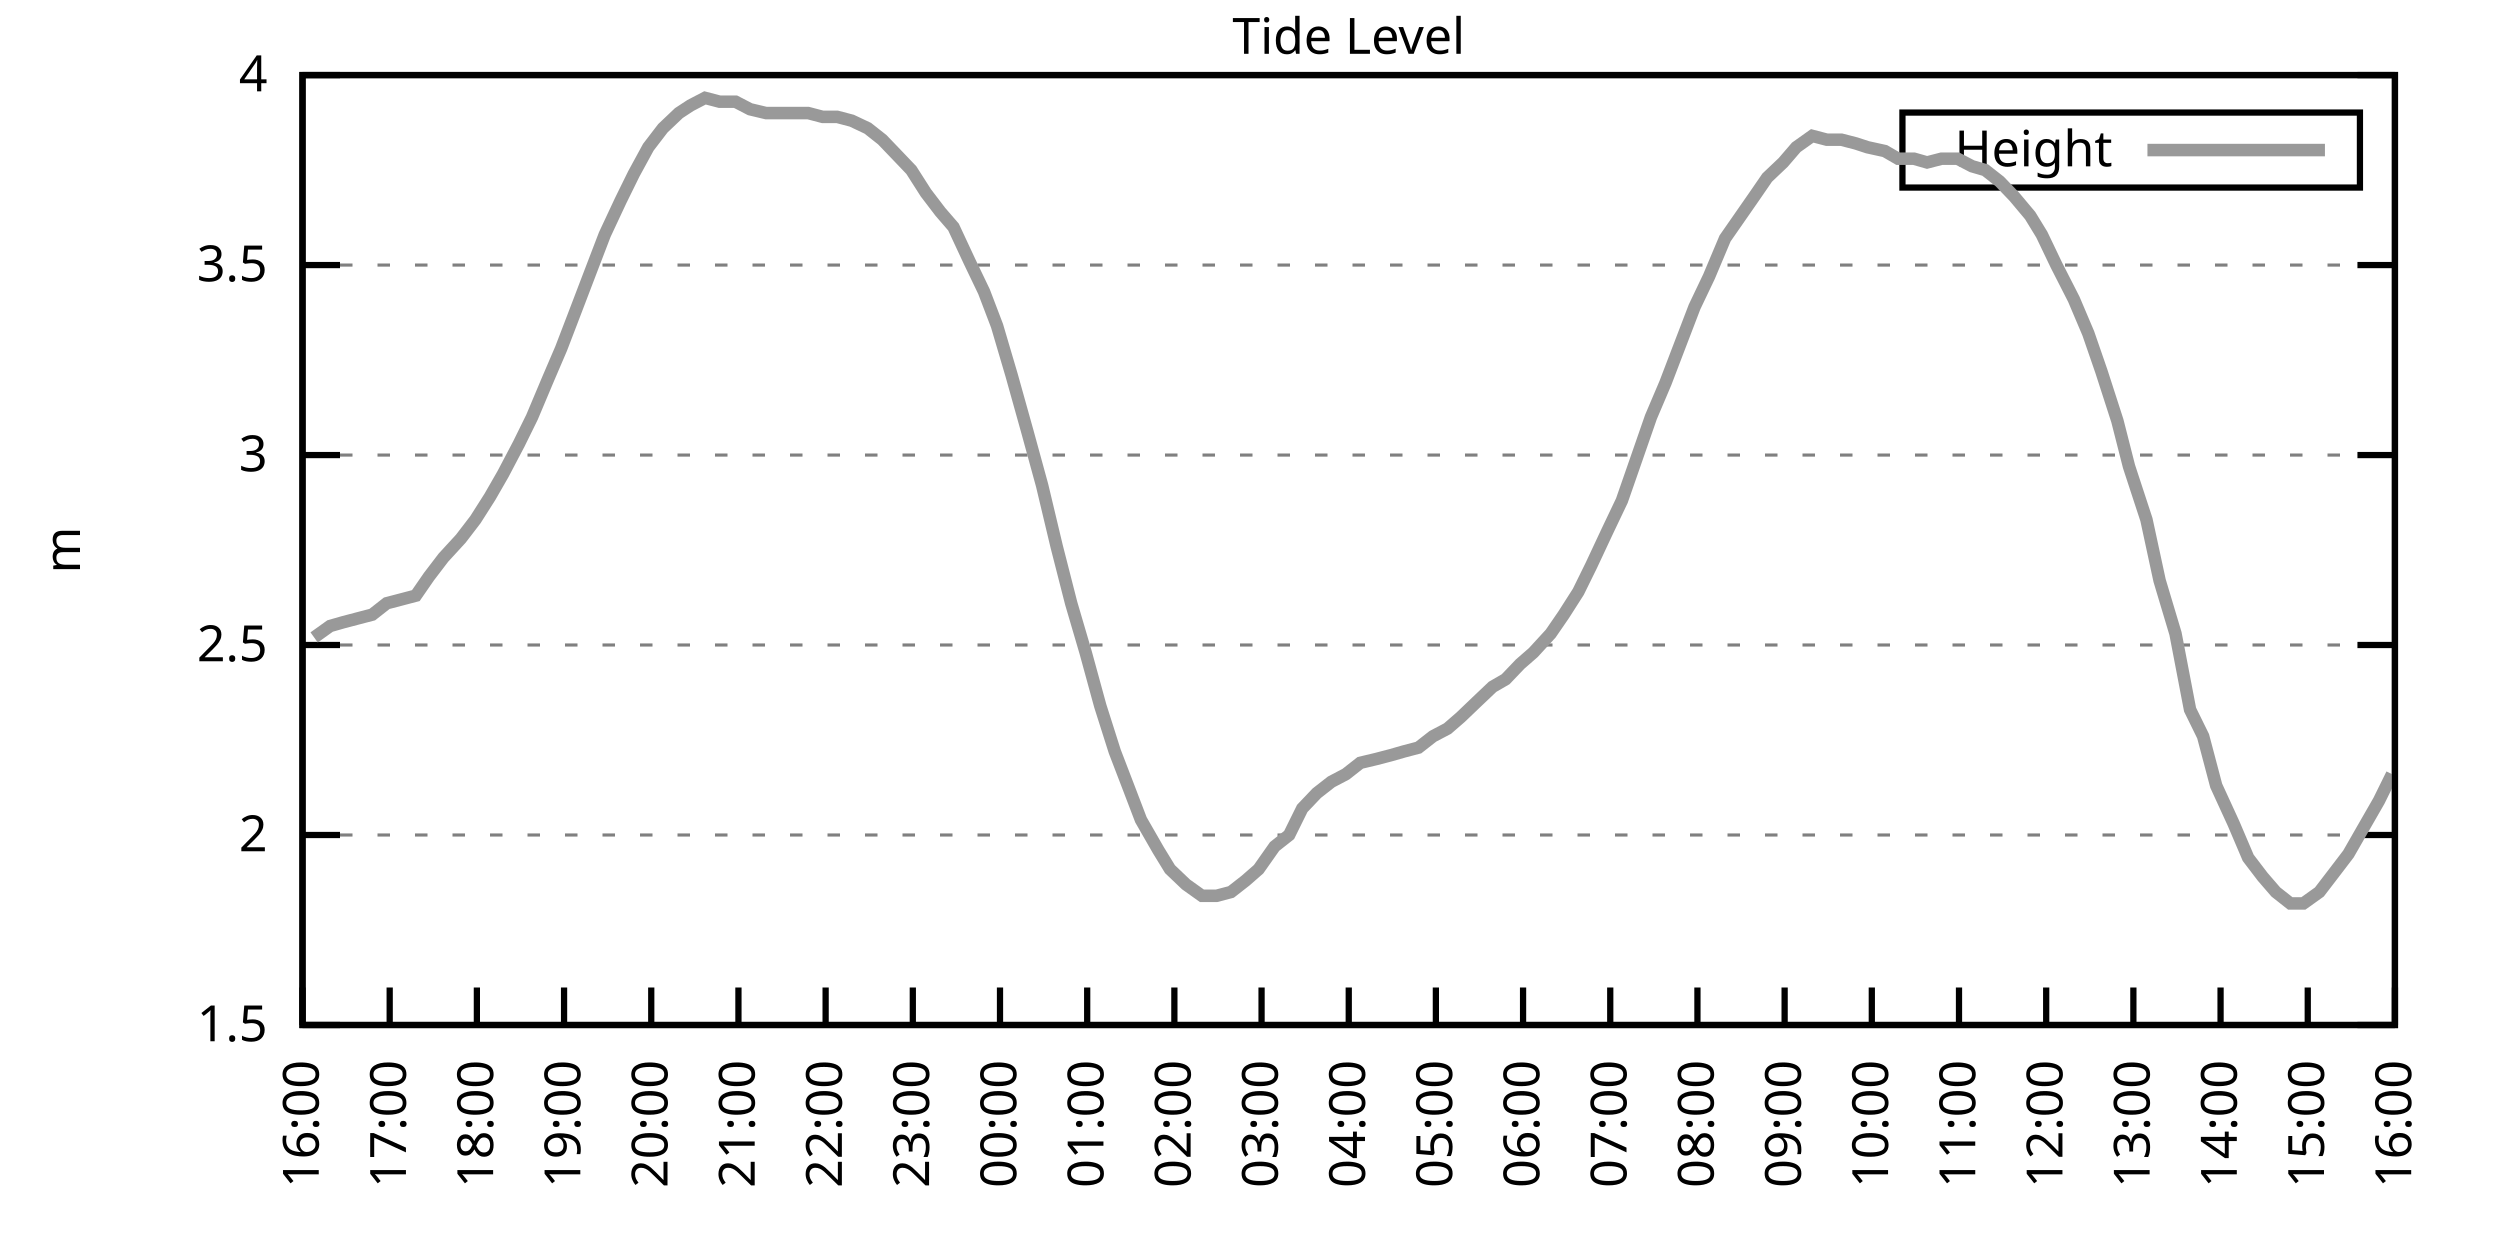
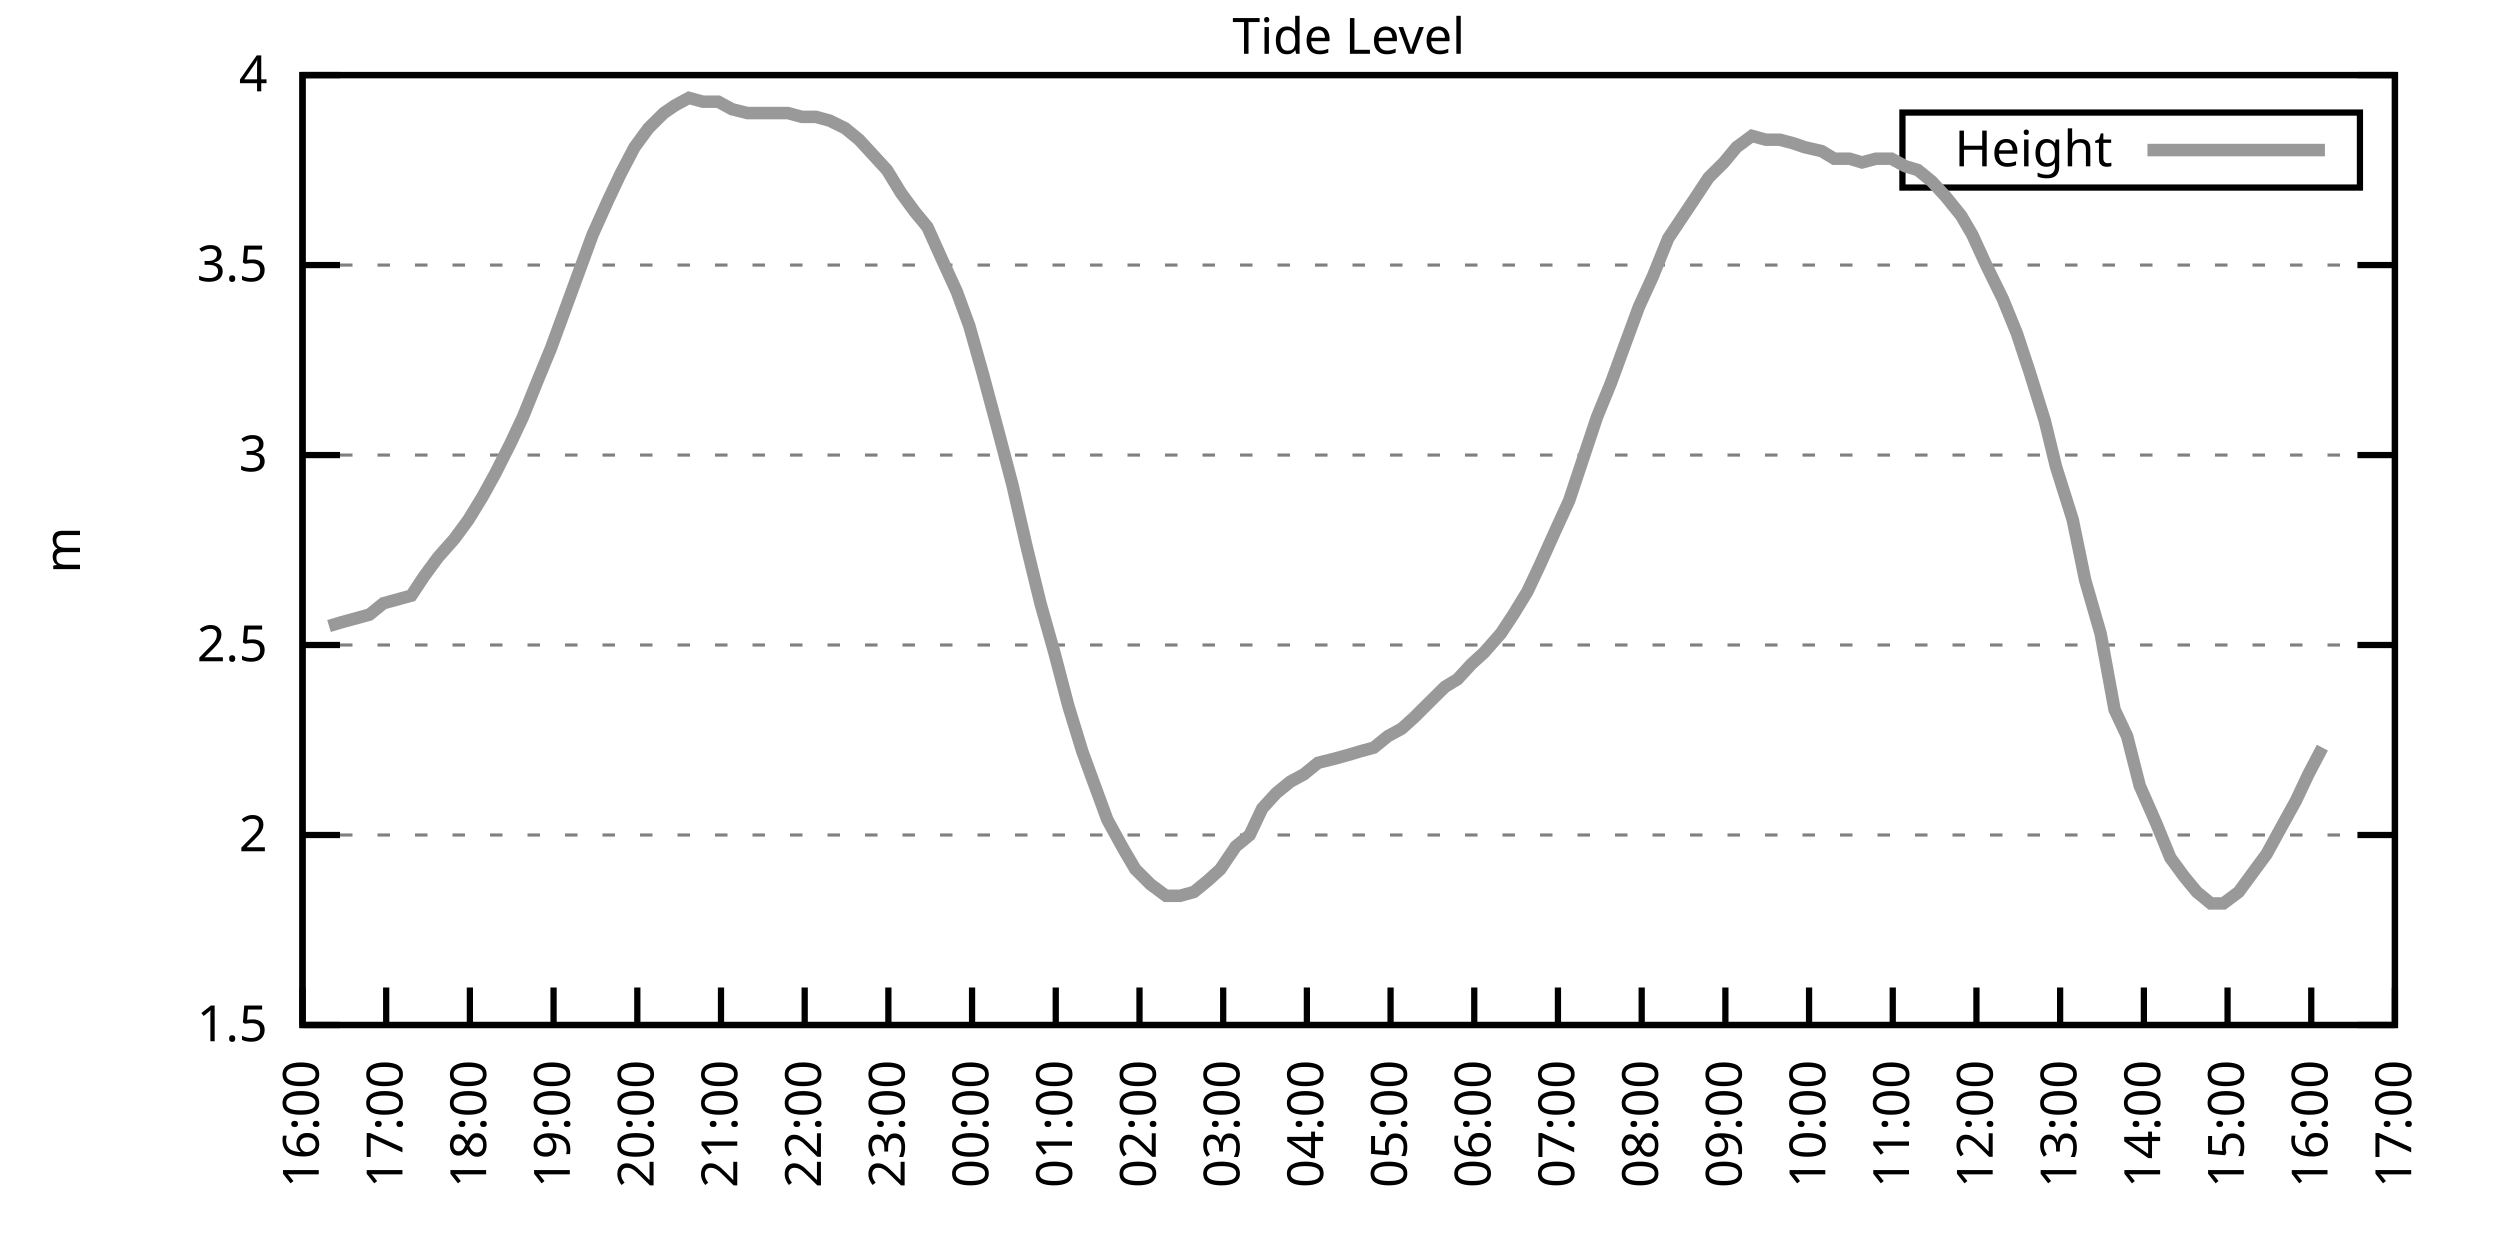
<svg xmlns="http://www.w3.org/2000/svg" xmlns:xlink="http://www.w3.org/1999/xlink" width="400" height="200" viewBox="0 0 400 200">
  <g id="gnuplot_canvas">
    <rect x="0" y="0" width="400" height="200" fill="none" />
    <defs>
      <circle id="gpDot" r="0.5" stroke-width="0.5" stroke="currentColor" />
      <path id="gpPt0" stroke-width="0.333" stroke="currentColor" d="M-1,0 h2 M0,-1 v2" />
      <path id="gpPt1" stroke-width="0.333" stroke="currentColor" d="M-1,-1 L1,1 M1,-1 L-1,1" />
      <path id="gpPt2" stroke-width="0.333" stroke="currentColor" d="M-1,0 L1,0 M0,-1 L0,1 M-1,-1 L1,1 M-1,1 L1,-1" />
      <rect id="gpPt3" stroke-width="0.333" stroke="currentColor" x="-1" y="-1" width="2" height="2" />
      <rect id="gpPt4" stroke-width="0.333" stroke="currentColor" fill="currentColor" x="-1" y="-1" width="2" height="2" />
      <circle id="gpPt5" stroke-width="0.333" stroke="currentColor" cx="0" cy="0" r="1" />
      <use xlink:href="#gpPt5" id="gpPt6" fill="currentColor" stroke="none" />
      <path id="gpPt7" stroke-width="0.333" stroke="currentColor" d="M0,-1.33 L-1.33,0.67 L1.33,0.67 z" />
      <use xlink:href="#gpPt7" id="gpPt8" fill="currentColor" stroke="none" />
      <use xlink:href="#gpPt7" id="gpPt9" stroke="currentColor" transform="rotate(180)" />
      <use xlink:href="#gpPt9" id="gpPt10" fill="currentColor" stroke="none" />
      <use xlink:href="#gpPt3" id="gpPt11" stroke="currentColor" transform="rotate(45)" />
      <use xlink:href="#gpPt11" id="gpPt12" fill="currentColor" stroke="none" />
      <path id="gpPt13" stroke-width="0.333" stroke="currentColor" d="M0,1.330 L1.265,0.411 L0.782,-1.067 L-0.782,-1.076 L-1.265,0.411 z" />
      <use xlink:href="#gpPt13" id="gpPt14" fill="currentColor" stroke="none" />
      <filter id="textbox" filterUnits="objectBoundingBox" x="0" y="0" height="1" width="1">
        <feFlood flood-color="white" flood-opacity="1" result="bgnd" />
        <feComposite in="SourceGraphic" in2="bgnd" operator="atop" />
      </filter>
      <filter id="greybox" filterUnits="objectBoundingBox" x="0" y="0" height="1" width="1">
        <feFlood flood-color="lightgrey" flood-opacity="1" result="grey" />
        <feComposite in="SourceGraphic" in2="grey" operator="atop" />
      </filter>
    </defs>
    <g fill="none" color="white" stroke="currentColor" stroke-width="1.00" stroke-linecap="butt" stroke-linejoin="miter">
</g>
    <g fill="none" color="black" stroke="currentColor" stroke-width="1.00" stroke-linecap="butt" stroke-linejoin="miter">
      <g stroke="none" shape-rendering="crispEdges">
        <polygon fill="rgb(255, 255, 255)" points="48.40,164.00 383.18,164.00 383.18,12.02 48.40,12.02 " />
      </g>
    </g>
    <g fill="none" color="black" stroke="currentColor" stroke-width="1.00" stroke-linecap="butt" stroke-linejoin="miter">
</g>
    <g fill="none" color="black" stroke="black" stroke-width="0.50" stroke-linecap="butt" stroke-linejoin="miter">
</g>
    <g fill="none" color="gray" stroke="currentColor" stroke-width="0.50" stroke-linecap="butt" stroke-linejoin="miter">
      <path stroke="gray" stroke-dasharray="2,4" class="gridline" d="M48.40,164.00 L383.19,164.00  " />
    </g>
    <g fill="none" color="gray" stroke="gray" stroke-width="1.00" stroke-linecap="butt" stroke-linejoin="miter">
</g>
    <g fill="none" color="black" stroke="currentColor" stroke-width="1.00" stroke-linecap="butt" stroke-linejoin="miter">
      <path stroke="black" d="M48.40,164.00 L54.40,164.00 M383.19,164.00 L377.19,164.00  " />
      <g transform="translate(42.80,166.60)" stroke="none" fill="black" font-family="Sans" font-size="8.00" text-anchor="end">
        <text>
          <tspan font-family="Sans"> 1.5</tspan>
        </text>
      </g>
    </g>
    <g fill="none" color="black" stroke="currentColor" stroke-width="1.00" stroke-linecap="butt" stroke-linejoin="miter">
</g>
    <g fill="none" color="black" stroke="black" stroke-width="0.50" stroke-linecap="butt" stroke-linejoin="miter">
</g>
    <g fill="none" color="gray" stroke="currentColor" stroke-width="0.50" stroke-linecap="butt" stroke-linejoin="miter">
      <path stroke="gray" stroke-dasharray="2,4" class="gridline" d="M48.40,133.60 L383.19,133.60  " />
    </g>
    <g fill="none" color="gray" stroke="gray" stroke-width="1.00" stroke-linecap="butt" stroke-linejoin="miter">
</g>
    <g fill="none" color="black" stroke="currentColor" stroke-width="1.00" stroke-linecap="butt" stroke-linejoin="miter">
      <path stroke="black" d="M48.40,133.60 L54.40,133.60 M383.19,133.60 L377.19,133.60  " />
      <g transform="translate(42.80,136.20)" stroke="none" fill="black" font-family="Sans" font-size="8.00" text-anchor="end">
        <text>
          <tspan font-family="Sans"> 2</tspan>
        </text>
      </g>
    </g>
    <g fill="none" color="black" stroke="currentColor" stroke-width="1.00" stroke-linecap="butt" stroke-linejoin="miter">
</g>
    <g fill="none" color="black" stroke="black" stroke-width="0.50" stroke-linecap="butt" stroke-linejoin="miter">
</g>
    <g fill="none" color="gray" stroke="currentColor" stroke-width="0.50" stroke-linecap="butt" stroke-linejoin="miter">
      <path stroke="gray" stroke-dasharray="2,4" class="gridline" d="M48.40,103.20 L383.19,103.20  " />
    </g>
    <g fill="none" color="gray" stroke="gray" stroke-width="1.00" stroke-linecap="butt" stroke-linejoin="miter">
</g>
    <g fill="none" color="black" stroke="currentColor" stroke-width="1.00" stroke-linecap="butt" stroke-linejoin="miter">
      <path stroke="black" d="M48.40,103.20 L54.40,103.20 M383.19,103.20 L377.19,103.20  " />
      <g transform="translate(42.80,105.80)" stroke="none" fill="black" font-family="Sans" font-size="8.00" text-anchor="end">
        <text>
          <tspan font-family="Sans"> 2.5</tspan>
        </text>
      </g>
    </g>
    <g fill="none" color="black" stroke="currentColor" stroke-width="1.00" stroke-linecap="butt" stroke-linejoin="miter">
</g>
    <g fill="none" color="black" stroke="black" stroke-width="0.50" stroke-linecap="butt" stroke-linejoin="miter">
</g>
    <g fill="none" color="gray" stroke="currentColor" stroke-width="0.50" stroke-linecap="butt" stroke-linejoin="miter">
      <path stroke="gray" stroke-dasharray="2,4" class="gridline" d="M48.40,72.81 L383.19,72.81  " />
    </g>
    <g fill="none" color="gray" stroke="gray" stroke-width="1.00" stroke-linecap="butt" stroke-linejoin="miter">
</g>
    <g fill="none" color="black" stroke="currentColor" stroke-width="1.00" stroke-linecap="butt" stroke-linejoin="miter">
      <path stroke="black" d="M48.40,72.81 L54.40,72.81 M383.19,72.81 L377.19,72.81  " />
      <g transform="translate(42.80,75.41)" stroke="none" fill="black" font-family="Sans" font-size="8.00" text-anchor="end">
        <text>
          <tspan font-family="Sans"> 3</tspan>
        </text>
      </g>
    </g>
    <g fill="none" color="black" stroke="currentColor" stroke-width="1.00" stroke-linecap="butt" stroke-linejoin="miter">
</g>
    <g fill="none" color="black" stroke="black" stroke-width="0.50" stroke-linecap="butt" stroke-linejoin="miter">
</g>
    <g fill="none" color="gray" stroke="currentColor" stroke-width="0.50" stroke-linecap="butt" stroke-linejoin="miter">
      <path stroke="gray" stroke-dasharray="2,4" class="gridline" d="M48.40,42.41 L383.19,42.41  " />
    </g>
    <g fill="none" color="gray" stroke="gray" stroke-width="1.00" stroke-linecap="butt" stroke-linejoin="miter">
</g>
    <g fill="none" color="black" stroke="currentColor" stroke-width="1.00" stroke-linecap="butt" stroke-linejoin="miter">
      <path stroke="black" d="M48.40,42.41 L54.40,42.41 M383.19,42.41 L377.19,42.41  " />
      <g transform="translate(42.80,45.01)" stroke="none" fill="black" font-family="Sans" font-size="8.00" text-anchor="end">
        <text>
          <tspan font-family="Sans"> 3.5</tspan>
        </text>
      </g>
    </g>
    <g fill="none" color="black" stroke="currentColor" stroke-width="1.00" stroke-linecap="butt" stroke-linejoin="miter">
</g>
    <g fill="none" color="black" stroke="black" stroke-width="0.50" stroke-linecap="butt" stroke-linejoin="miter">
</g>
    <g fill="none" color="gray" stroke="currentColor" stroke-width="0.50" stroke-linecap="butt" stroke-linejoin="miter">
      <path stroke="gray" stroke-dasharray="2,4" class="gridline" d="M48.40,12.01 L383.19,12.01  " />
    </g>
    <g fill="none" color="gray" stroke="gray" stroke-width="1.00" stroke-linecap="butt" stroke-linejoin="miter">
</g>
    <g fill="none" color="black" stroke="currentColor" stroke-width="1.00" stroke-linecap="butt" stroke-linejoin="miter">
      <path stroke="black" d="M48.40,12.01 L54.40,12.01 M383.19,12.01 L377.19,12.01  " />
      <g transform="translate(42.80,14.61)" stroke="none" fill="black" font-family="Sans" font-size="8.00" text-anchor="end">
        <text>
          <tspan font-family="Sans"> 4</tspan>
        </text>
      </g>
    </g>
    <g fill="none" color="black" stroke="currentColor" stroke-width="1.00" stroke-linecap="butt" stroke-linejoin="miter">
      <path stroke="black" d="M48.40,164.00 L48.40,158.00  " />
      <g transform="translate(51.00,169.60) rotate(270.00)" stroke="none" fill="black" font-family="Sans" font-size="8.00" text-anchor="end">
        <text>
          <tspan font-family="Sans">16:00</tspan>
        </text>
      </g>
    </g>
    <g fill="none" color="black" stroke="currentColor" stroke-width="1.00" stroke-linecap="butt" stroke-linejoin="miter">
-       <path stroke="black" d="M62.35,164.00 L62.35,158.00  " />
-       <g transform="translate(64.95,169.60) rotate(270.00)" stroke="none" fill="black" font-family="Sans" font-size="8.00" text-anchor="end">
+       <path stroke="black" d="M61.79,164.00 L61.79,158.00  " />
+       <g transform="translate(64.39,169.60) rotate(270.00)" stroke="none" fill="black" font-family="Sans" font-size="8.00" text-anchor="end">
        <text>
          <tspan font-family="Sans">17:00</tspan>
        </text>
      </g>
    </g>
    <g fill="none" color="black" stroke="currentColor" stroke-width="1.00" stroke-linecap="butt" stroke-linejoin="miter">
-       <path stroke="black" d="M76.30,164.00 L76.30,158.00  " />
-       <g transform="translate(78.90,169.60) rotate(270.00)" stroke="none" fill="black" font-family="Sans" font-size="8.00" text-anchor="end">
+       <path stroke="black" d="M75.18,164.00 L75.18,158.00  " />
+       <g transform="translate(77.78,169.60) rotate(270.00)" stroke="none" fill="black" font-family="Sans" font-size="8.00" text-anchor="end">
        <text>
          <tspan font-family="Sans">18:00</tspan>
        </text>
      </g>
    </g>
    <g fill="none" color="black" stroke="currentColor" stroke-width="1.00" stroke-linecap="butt" stroke-linejoin="miter">
-       <path stroke="black" d="M90.25,164.00 L90.25,158.00  " />
-       <g transform="translate(92.85,169.60) rotate(270.00)" stroke="none" fill="black" font-family="Sans" font-size="8.00" text-anchor="end">
+       <path stroke="black" d="M88.57,164.00 L88.57,158.00  " />
+       <g transform="translate(91.17,169.60) rotate(270.00)" stroke="none" fill="black" font-family="Sans" font-size="8.00" text-anchor="end">
        <text>
          <tspan font-family="Sans">19:00</tspan>
        </text>
      </g>
    </g>
    <g fill="none" color="black" stroke="currentColor" stroke-width="1.00" stroke-linecap="butt" stroke-linejoin="miter">
-       <path stroke="black" d="M104.20,164.00 L104.20,158.00  " />
-       <g transform="translate(106.80,169.60) rotate(270.00)" stroke="none" fill="black" font-family="Sans" font-size="8.00" text-anchor="end">
+       <path stroke="black" d="M101.97,164.00 L101.97,158.00  " />
+       <g transform="translate(104.57,169.60) rotate(270.00)" stroke="none" fill="black" font-family="Sans" font-size="8.00" text-anchor="end">
        <text>
          <tspan font-family="Sans">20:00</tspan>
        </text>
      </g>
    </g>
    <g fill="none" color="black" stroke="currentColor" stroke-width="1.00" stroke-linecap="butt" stroke-linejoin="miter">
-       <path stroke="black" d="M118.15,164.00 L118.15,158.00  " />
-       <g transform="translate(120.75,169.60) rotate(270.00)" stroke="none" fill="black" font-family="Sans" font-size="8.00" text-anchor="end">
+       <path stroke="black" d="M115.36,164.00 L115.36,158.00  " />
+       <g transform="translate(117.96,169.60) rotate(270.00)" stroke="none" fill="black" font-family="Sans" font-size="8.00" text-anchor="end">
        <text>
          <tspan font-family="Sans">21:00</tspan>
        </text>
      </g>
    </g>
    <g fill="none" color="black" stroke="currentColor" stroke-width="1.00" stroke-linecap="butt" stroke-linejoin="miter">
-       <path stroke="black" d="M132.10,164.00 L132.10,158.00  " />
-       <g transform="translate(134.70,169.60) rotate(270.00)" stroke="none" fill="black" font-family="Sans" font-size="8.00" text-anchor="end">
+       <path stroke="black" d="M128.75,164.00 L128.75,158.00  " />
+       <g transform="translate(131.35,169.60) rotate(270.00)" stroke="none" fill="black" font-family="Sans" font-size="8.00" text-anchor="end">
        <text>
          <tspan font-family="Sans">22:00</tspan>
        </text>
      </g>
    </g>
    <g fill="none" color="black" stroke="currentColor" stroke-width="1.00" stroke-linecap="butt" stroke-linejoin="miter">
-       <path stroke="black" d="M146.05,164.00 L146.05,158.00  " />
-       <g transform="translate(148.65,169.60) rotate(270.00)" stroke="none" fill="black" font-family="Sans" font-size="8.00" text-anchor="end">
+       <path stroke="black" d="M142.14,164.00 L142.14,158.00  " />
+       <g transform="translate(144.74,169.60) rotate(270.00)" stroke="none" fill="black" font-family="Sans" font-size="8.00" text-anchor="end">
        <text>
          <tspan font-family="Sans">23:00</tspan>
        </text>
      </g>
    </g>
    <g fill="none" color="black" stroke="currentColor" stroke-width="1.00" stroke-linecap="butt" stroke-linejoin="miter">
-       <path stroke="black" d="M160.00,164.00 L160.00,158.00  " />
-       <g transform="translate(162.60,169.60) rotate(270.00)" stroke="none" fill="black" font-family="Sans" font-size="8.00" text-anchor="end">
+       <path stroke="black" d="M155.53,164.00 L155.53,158.00  " />
+       <g transform="translate(158.13,169.60) rotate(270.00)" stroke="none" fill="black" font-family="Sans" font-size="8.00" text-anchor="end">
        <text>
          <tspan font-family="Sans">00:00</tspan>
        </text>
      </g>
    </g>
    <g fill="none" color="black" stroke="currentColor" stroke-width="1.00" stroke-linecap="butt" stroke-linejoin="miter">
-       <path stroke="black" d="M173.95,164.00 L173.95,158.00  " />
-       <g transform="translate(176.55,169.60) rotate(270.00)" stroke="none" fill="black" font-family="Sans" font-size="8.00" text-anchor="end">
+       <path stroke="black" d="M168.92,164.00 L168.92,158.00  " />
+       <g transform="translate(171.52,169.60) rotate(270.00)" stroke="none" fill="black" font-family="Sans" font-size="8.00" text-anchor="end">
        <text>
          <tspan font-family="Sans">01:00</tspan>
        </text>
      </g>
    </g>
    <g fill="none" color="black" stroke="currentColor" stroke-width="1.00" stroke-linecap="butt" stroke-linejoin="miter">
-       <path stroke="black" d="M187.90,164.00 L187.90,158.00  " />
-       <g transform="translate(190.50,169.60) rotate(270.00)" stroke="none" fill="black" font-family="Sans" font-size="8.00" text-anchor="end">
+       <path stroke="black" d="M182.32,164.00 L182.32,158.00  " />
+       <g transform="translate(184.92,169.60) rotate(270.00)" stroke="none" fill="black" font-family="Sans" font-size="8.00" text-anchor="end">
        <text>
          <tspan font-family="Sans">02:00</tspan>
        </text>
      </g>
    </g>
    <g fill="none" color="black" stroke="currentColor" stroke-width="1.00" stroke-linecap="butt" stroke-linejoin="miter">
-       <path stroke="black" d="M201.85,164.00 L201.85,158.00  " />
-       <g transform="translate(204.45,169.60) rotate(270.00)" stroke="none" fill="black" font-family="Sans" font-size="8.00" text-anchor="end">
+       <path stroke="black" d="M195.71,164.00 L195.71,158.00  " />
+       <g transform="translate(198.31,169.60) rotate(270.00)" stroke="none" fill="black" font-family="Sans" font-size="8.00" text-anchor="end">
        <text>
          <tspan font-family="Sans">03:00</tspan>
        </text>
      </g>
    </g>
    <g fill="none" color="black" stroke="currentColor" stroke-width="1.00" stroke-linecap="butt" stroke-linejoin="miter">
-       <path stroke="black" d="M215.80,164.00 L215.80,158.00  " />
-       <g transform="translate(218.40,169.60) rotate(270.00)" stroke="none" fill="black" font-family="Sans" font-size="8.00" text-anchor="end">
+       <path stroke="black" d="M209.10,164.00 L209.10,158.00  " />
+       <g transform="translate(211.70,169.60) rotate(270.00)" stroke="none" fill="black" font-family="Sans" font-size="8.00" text-anchor="end">
        <text>
          <tspan font-family="Sans">04:00</tspan>
        </text>
      </g>
    </g>
    <g fill="none" color="black" stroke="currentColor" stroke-width="1.00" stroke-linecap="butt" stroke-linejoin="miter">
-       <path stroke="black" d="M229.74,164.00 L229.74,158.00  " />
-       <g transform="translate(232.34,169.60) rotate(270.00)" stroke="none" fill="black" font-family="Sans" font-size="8.00" text-anchor="end">
+       <path stroke="black" d="M222.49,164.00 L222.49,158.00  " />
+       <g transform="translate(225.09,169.60) rotate(270.00)" stroke="none" fill="black" font-family="Sans" font-size="8.00" text-anchor="end">
        <text>
          <tspan font-family="Sans">05:00</tspan>
        </text>
      </g>
    </g>
    <g fill="none" color="black" stroke="currentColor" stroke-width="1.00" stroke-linecap="butt" stroke-linejoin="miter">
-       <path stroke="black" d="M243.69,164.00 L243.69,158.00  " />
-       <g transform="translate(246.29,169.60) rotate(270.00)" stroke="none" fill="black" font-family="Sans" font-size="8.00" text-anchor="end">
+       <path stroke="black" d="M235.88,164.00 L235.88,158.00  " />
+       <g transform="translate(238.48,169.60) rotate(270.00)" stroke="none" fill="black" font-family="Sans" font-size="8.00" text-anchor="end">
        <text>
          <tspan font-family="Sans">06:00</tspan>
        </text>
      </g>
    </g>
    <g fill="none" color="black" stroke="currentColor" stroke-width="1.00" stroke-linecap="butt" stroke-linejoin="miter">
-       <path stroke="black" d="M257.64,164.00 L257.64,158.00  " />
-       <g transform="translate(260.24,169.60) rotate(270.00)" stroke="none" fill="black" font-family="Sans" font-size="8.00" text-anchor="end">
+       <path stroke="black" d="M249.27,164.00 L249.27,158.00  " />
+       <g transform="translate(251.87,169.60) rotate(270.00)" stroke="none" fill="black" font-family="Sans" font-size="8.00" text-anchor="end">
        <text>
          <tspan font-family="Sans">07:00</tspan>
        </text>
      </g>
    </g>
    <g fill="none" color="black" stroke="currentColor" stroke-width="1.00" stroke-linecap="butt" stroke-linejoin="miter">
-       <path stroke="black" d="M271.59,164.00 L271.59,158.00  " />
-       <g transform="translate(274.19,169.60) rotate(270.00)" stroke="none" fill="black" font-family="Sans" font-size="8.00" text-anchor="end">
+       <path stroke="black" d="M262.67,164.00 L262.67,158.00  " />
+       <g transform="translate(265.27,169.60) rotate(270.00)" stroke="none" fill="black" font-family="Sans" font-size="8.00" text-anchor="end">
        <text>
          <tspan font-family="Sans">08:00</tspan>
        </text>
      </g>
    </g>
    <g fill="none" color="black" stroke="currentColor" stroke-width="1.00" stroke-linecap="butt" stroke-linejoin="miter">
-       <path stroke="black" d="M285.54,164.00 L285.54,158.00  " />
-       <g transform="translate(288.14,169.60) rotate(270.00)" stroke="none" fill="black" font-family="Sans" font-size="8.00" text-anchor="end">
+       <path stroke="black" d="M276.06,164.00 L276.06,158.00  " />
+       <g transform="translate(278.66,169.60) rotate(270.00)" stroke="none" fill="black" font-family="Sans" font-size="8.00" text-anchor="end">
        <text>
          <tspan font-family="Sans">09:00</tspan>
        </text>
      </g>
    </g>
    <g fill="none" color="black" stroke="currentColor" stroke-width="1.00" stroke-linecap="butt" stroke-linejoin="miter">
-       <path stroke="black" d="M299.49,164.00 L299.49,158.00  " />
-       <g transform="translate(302.09,169.60) rotate(270.00)" stroke="none" fill="black" font-family="Sans" font-size="8.00" text-anchor="end">
+       <path stroke="black" d="M289.45,164.00 L289.45,158.00  " />
+       <g transform="translate(292.05,169.60) rotate(270.00)" stroke="none" fill="black" font-family="Sans" font-size="8.00" text-anchor="end">
        <text>
          <tspan font-family="Sans">10:00</tspan>
        </text>
      </g>
    </g>
    <g fill="none" color="black" stroke="currentColor" stroke-width="1.00" stroke-linecap="butt" stroke-linejoin="miter">
-       <path stroke="black" d="M313.44,164.00 L313.44,158.00  " />
-       <g transform="translate(316.04,169.60) rotate(270.00)" stroke="none" fill="black" font-family="Sans" font-size="8.00" text-anchor="end">
+       <path stroke="black" d="M302.84,164.00 L302.84,158.00  " />
+       <g transform="translate(305.44,169.60) rotate(270.00)" stroke="none" fill="black" font-family="Sans" font-size="8.00" text-anchor="end">
        <text>
          <tspan font-family="Sans">11:00</tspan>
        </text>
      </g>
    </g>
    <g fill="none" color="black" stroke="currentColor" stroke-width="1.00" stroke-linecap="butt" stroke-linejoin="miter">
-       <path stroke="black" d="M327.39,164.00 L327.39,158.00  " />
-       <g transform="translate(329.99,169.60) rotate(270.00)" stroke="none" fill="black" font-family="Sans" font-size="8.00" text-anchor="end">
+       <path stroke="black" d="M316.23,164.00 L316.23,158.00  " />
+       <g transform="translate(318.83,169.60) rotate(270.00)" stroke="none" fill="black" font-family="Sans" font-size="8.00" text-anchor="end">
        <text>
          <tspan font-family="Sans">12:00</tspan>
        </text>
      </g>
    </g>
    <g fill="none" color="black" stroke="currentColor" stroke-width="1.00" stroke-linecap="butt" stroke-linejoin="miter">
-       <path stroke="black" d="M341.34,164.00 L341.34,158.00  " />
-       <g transform="translate(343.94,169.60) rotate(270.00)" stroke="none" fill="black" font-family="Sans" font-size="8.00" text-anchor="end">
+       <path stroke="black" d="M329.62,164.00 L329.62,158.00  " />
+       <g transform="translate(332.22,169.60) rotate(270.00)" stroke="none" fill="black" font-family="Sans" font-size="8.00" text-anchor="end">
        <text>
          <tspan font-family="Sans">13:00</tspan>
        </text>
      </g>
    </g>
    <g fill="none" color="black" stroke="currentColor" stroke-width="1.00" stroke-linecap="butt" stroke-linejoin="miter">
-       <path stroke="black" d="M355.29,164.00 L355.29,158.00  " />
-       <g transform="translate(357.89,169.60) rotate(270.00)" stroke="none" fill="black" font-family="Sans" font-size="8.00" text-anchor="end">
+       <path stroke="black" d="M343.02,164.00 L343.02,158.00  " />
+       <g transform="translate(345.62,169.60) rotate(270.00)" stroke="none" fill="black" font-family="Sans" font-size="8.00" text-anchor="end">
        <text>
          <tspan font-family="Sans">14:00</tspan>
        </text>
      </g>
    </g>
    <g fill="none" color="black" stroke="currentColor" stroke-width="1.00" stroke-linecap="butt" stroke-linejoin="miter">
-       <path stroke="black" d="M369.24,164.00 L369.24,158.00  " />
-       <g transform="translate(371.84,169.60) rotate(270.00)" stroke="none" fill="black" font-family="Sans" font-size="8.00" text-anchor="end">
+       <path stroke="black" d="M356.41,164.00 L356.41,158.00  " />
+       <g transform="translate(359.01,169.60) rotate(270.00)" stroke="none" fill="black" font-family="Sans" font-size="8.00" text-anchor="end">
        <text>
          <tspan font-family="Sans">15:00</tspan>
+         </text>
+       </g>
+     </g>
+     <g fill="none" color="black" stroke="currentColor" stroke-width="1.00" stroke-linecap="butt" stroke-linejoin="miter">
+       <path stroke="black" d="M369.80,164.00 L369.80,158.00  " />
+       <g transform="translate(372.40,169.60) rotate(270.00)" stroke="none" fill="black" font-family="Sans" font-size="8.00" text-anchor="end">
+         <text>
+           <tspan font-family="Sans">16:00</tspan>
        </text>
      </g>
    </g>
    <g fill="none" color="black" stroke="currentColor" stroke-width="1.00" stroke-linecap="butt" stroke-linejoin="miter">
      <path stroke="black" d="M383.19,164.00 L383.19,158.00  " />
      <g transform="translate(385.79,169.60) rotate(270.00)" stroke="none" fill="black" font-family="Sans" font-size="8.00" text-anchor="end">
        <text>
-           <tspan font-family="Sans">16:00</tspan>
+           <tspan font-family="Sans">17:00</tspan>
        </text>
      </g>
    </g>
    <g fill="none" color="black" stroke="currentColor" stroke-width="1.00" stroke-linecap="butt" stroke-linejoin="miter">
</g>
    <g fill="none" color="black" stroke="currentColor" stroke-width="1.00" stroke-linecap="butt" stroke-linejoin="miter">
      <path stroke="black" d="M48.40,12.01 L48.40,164.00 L383.19,164.00 L383.19,12.01 L48.40,12.01 Z  " />
    </g>
    <g fill="none" color="black" stroke="currentColor" stroke-width="1.00" stroke-linecap="butt" stroke-linejoin="miter">
</g>
    <g fill="none" color="black" stroke="currentColor" stroke-width="1.00" stroke-linecap="butt" stroke-linejoin="miter">
      <path stroke="black" d="M304.39,30.01 L304.39,18.01 L377.59,18.01 L377.59,30.01 L304.39,30.01 Z  " />
    </g>
    <g id="Tide_level_plot_1">
      <g fill="none" color="white" stroke="black" stroke-width="2.00" stroke-linecap="butt" stroke-linejoin="miter">
</g>
      <g fill="none" color="black" stroke="currentColor" stroke-width="2.00" stroke-linecap="butt" stroke-linejoin="miter">
        <g transform="translate(337.99,26.61)" stroke="none" fill="black" font-family="Sans" font-size="8.00" text-anchor="end">
          <text>
            <tspan font-family="Sans">Height</tspan>
          </text>
        </g>
      </g>
      <g fill="none" color="black" stroke="currentColor" stroke-width="2.00" stroke-linecap="butt" stroke-linejoin="miter">
-         <path stroke="rgb(153, 153, 153)" d="M343.59,24.01 L371.99,24.01 M50.26,101.99 L52.82,100.16 L54.91,99.56 L57.23,98.95 L59.56,98.34 L61.88,96.52   L64.21,95.91 L66.53,95.30 L68.63,92.26 L70.95,89.22 L73.74,86.18 L76.07,83.14 L78.39,79.49 L80.48,75.85   L83.04,70.98 L85.13,66.73 L87.69,60.65 L89.78,55.78 L92.11,49.70 L94.43,43.62 L96.76,37.54 L99.32,32.07   L101.41,27.82 L103.73,23.56 L106.06,20.52 L108.62,18.09 L110.48,16.87 L112.80,15.66 L115.13,16.27 L117.68,16.27   L120.01,17.48 L122.57,18.09 L124.66,18.09 L126.98,18.09 L129.31,18.09 L131.63,18.70 L133.96,18.70 L136.28,19.31   L138.84,20.52 L141.16,22.35 L143.49,24.78 L145.81,27.21 L148.14,30.86 L150.46,33.90 L152.56,36.33 L155.11,41.80   L157.44,46.66 L159.53,52.14 L161.86,60.04 L164.41,69.16 L166.74,77.67 L169.06,87.40 L171.39,96.52 L173.71,104.42   L176.04,112.93 L178.36,120.23 L180.46,125.70 L182.55,131.17 L185.34,136.03 L187.20,139.07 L189.76,141.51 L192.31,143.33   L194.64,143.33 L196.96,142.72 L199.29,140.90 L201.38,139.07 L203.94,135.43 L206.26,133.60 L208.36,129.35 L210.68,126.91   L213.01,125.09 L215.33,123.87 L217.65,122.05 L220.21,121.44 L222.54,120.83 L224.63,120.23 L226.95,119.62 L229.28,117.80   L231.60,116.58 L233.70,114.76 L236.25,112.32 L238.81,109.89 L240.90,108.68 L243.23,106.24 L245.32,104.42 L248.11,101.38   L250.20,98.34 L252.53,94.69 L254.62,90.44 L257.18,84.97 L259.50,80.10 L261.83,73.41 L264.15,66.73 L266.48,61.25   L268.57,55.78 L271.13,49.10 L273.45,44.23 L276.01,38.15 L280.66,31.46 L282.75,28.42 L285.31,25.99 L287.40,23.56   L289.96,21.74 L292.29,22.35 L294.61,22.35 L296.94,22.95 L298.80,23.56 L301.58,24.17 L303.68,25.39 L306.23,25.39   L308.33,25.99 L310.65,25.39 L313.21,25.39 L315.53,26.60 L317.63,27.21 L319.95,29.03 L322.28,31.46 L324.83,34.50   L326.69,37.54 L329.02,42.41 L331.81,47.88 L334.13,53.35 L336.23,59.43 L338.78,67.33 L340.64,74.63 L343.43,83.14   L345.53,92.87 L348.08,101.38 L350.41,113.54 L352.50,117.80 L354.59,125.70 L357.38,131.78 L359.71,137.25 L362.03,140.29   L364.13,142.72 L366.45,144.55 L368.54,144.55 L371.10,142.72 L373.43,139.68 L375.75,136.64 L377.84,132.99 L380.63,128.13   L382.73,123.87  " />
+         <path stroke="rgb(153, 153, 153)" d="M343.59,24.01 L371.99,24.01 M52.64,100.16 L54.65,99.56 L56.88,98.95 L59.11,98.34 L61.35,96.52 L63.58,95.91   L65.81,95.30 L67.82,92.26 L70.05,89.22 L72.73,86.18 L74.96,83.14 L77.19,79.49 L79.20,75.85 L81.66,70.98   L83.66,66.73 L86.12,60.65 L88.13,55.78 L90.36,49.70 L92.59,43.62 L94.82,37.54 L97.28,32.07 L99.29,27.82   L101.52,23.56 L103.75,20.52 L106.21,18.09 L107.99,16.87 L110.22,15.66 L112.46,16.27 L114.91,16.27 L117.14,17.48   L119.60,18.09 L121.61,18.09 L123.84,18.09 L126.07,18.09 L128.30,18.70 L130.54,18.70 L132.77,19.31 L135.22,20.52   L137.45,22.35 L139.69,24.78 L141.92,27.21 L144.15,30.86 L146.38,33.90 L148.39,36.33 L150.85,41.80 L153.08,46.66   L155.09,52.14 L157.32,60.04 L159.77,69.16 L162.01,77.67 L164.24,87.40 L166.47,96.52 L168.70,104.42 L170.93,112.93   L173.17,120.23 L175.17,125.70 L177.18,131.17 L179.86,136.03 L181.65,139.07 L184.10,141.51 L186.56,143.33 L188.79,143.33   L191.02,142.72 L193.25,140.90 L195.26,139.07 L197.72,135.43 L199.95,133.60 L201.96,129.35 L204.19,126.91 L206.42,125.09   L208.65,123.87 L210.88,122.05 L213.34,121.44 L215.57,120.83 L217.58,120.23 L219.81,119.62 L222.04,117.80 L224.28,116.58   L226.29,114.76 L228.74,112.32 L231.20,109.89 L233.20,108.68 L235.44,106.24 L237.44,104.42 L240.12,101.38 L242.13,98.34   L244.36,94.69 L246.37,90.44 L248.83,84.97 L251.06,80.10 L253.29,73.41 L255.52,66.73 L257.76,61.25 L259.76,55.78   L262.22,49.10 L264.45,44.23 L266.91,38.15 L271.37,31.46 L273.38,28.42 L275.83,25.99 L277.84,23.56 L280.30,21.74   L282.53,22.35 L284.76,22.35 L286.99,22.95 L288.78,23.56 L291.46,24.17 L293.47,25.39 L295.92,25.39 L297.93,25.99   L300.16,25.39 L302.62,25.39 L304.85,26.60 L306.86,27.21 L309.09,29.03 L311.32,31.46 L313.78,34.50 L315.56,37.54   L317.79,42.41 L320.47,47.88 L322.70,53.35 L324.71,59.43 L327.17,67.33 L328.95,74.63 L331.63,83.14 L333.64,92.87   L336.10,101.38 L338.33,113.54 L340.34,117.80 L342.35,125.70 L345.02,131.78 L347.26,137.25 L349.49,140.29 L351.50,142.72   L353.73,144.55 L355.74,144.55 L358.19,142.72 L360.42,139.68 L362.66,136.64 L364.66,132.99 L367.34,128.13 L369.35,123.87   L371.58,119.62  " />
      </g>
    </g>
    <g fill="none" color="black" stroke="currentColor" stroke-width="2.00" stroke-linecap="butt" stroke-linejoin="miter">
</g>
    <g fill="none" color="black" stroke="black" stroke-width="1.00" stroke-linecap="butt" stroke-linejoin="miter">
</g>
    <g fill="none" color="black" stroke="currentColor" stroke-width="1.00" stroke-linecap="butt" stroke-linejoin="miter">
      <path stroke="black" d="M48.40,12.01 L48.40,164.00 L383.19,164.00 L383.19,12.01 L48.40,12.01 Z  " />
      <g transform="translate(12.80,88.01) rotate(270.00)" stroke="none" fill="black" font-family="Sans" font-size="8.00" text-anchor="middle">
        <text>
          <tspan font-family="Sans">m</tspan>
        </text>
      </g>
    </g>
    <g fill="none" color="black" stroke="currentColor" stroke-width="1.00" stroke-linecap="butt" stroke-linejoin="miter">
</g>
    <g fill="none" color="black" stroke="currentColor" stroke-width="1.00" stroke-linecap="butt" stroke-linejoin="miter">
      <g transform="translate(215.79,8.61)" stroke="none" fill="black" font-family="Sans" font-size="8.00" text-anchor="middle">
        <text>
          <tspan font-family="Sans">Tide Level</tspan>
        </text>
      </g>
    </g>
    <g fill="none" color="black" stroke="currentColor" stroke-width="1.00" stroke-linecap="butt" stroke-linejoin="miter">
</g>
  </g>
</svg>
